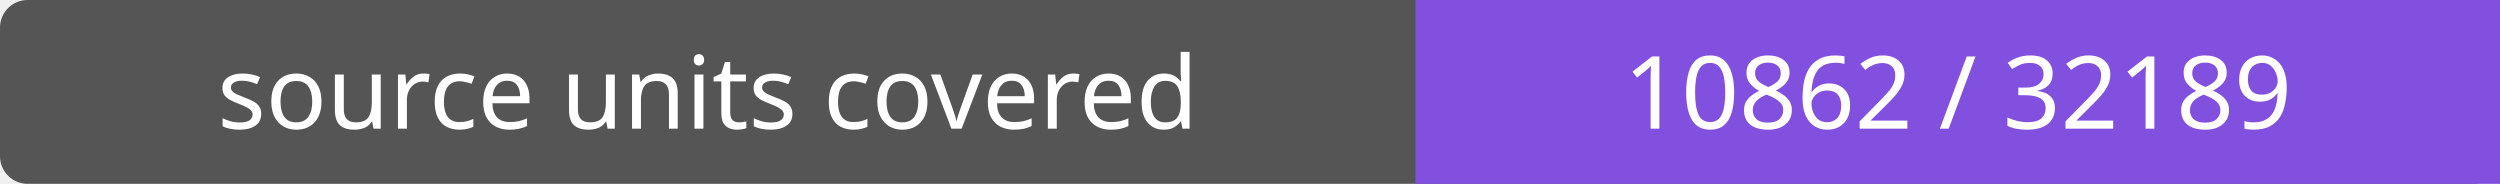
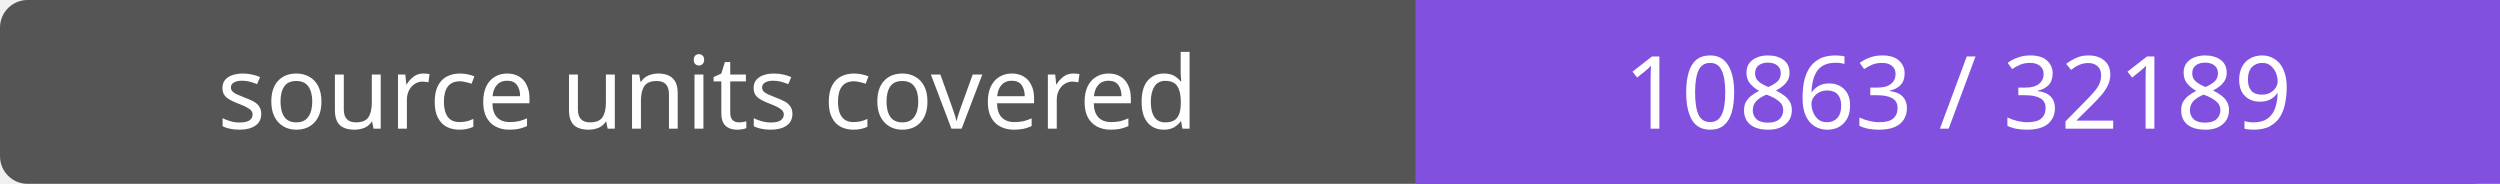
- <svg xmlns="http://www.w3.org/2000/svg" width="272" height="20" role="img" aria-label="source units covered: 10862 / 32189">
+ <svg xmlns="http://www.w3.org/2000/svg" width="272" height="20" role="img" aria-label="source units covered: 10863 / 32189">
  <rect width="272" height="20" rx="3" fill="#555" />
  <path fill="#8250df" d="M154 0h118v20H154z" />
  <g fill="#fff" text-anchor="middle" font-family="Verdana,sans-serif" font-size="11">
    <text x="77.0" y="14">source units covered</text>
-     <text x="213.0" y="14">10862 / 32189</text>
+     <text x="213.0" y="14">10863 / 32189</text>
  </g>
</svg>
